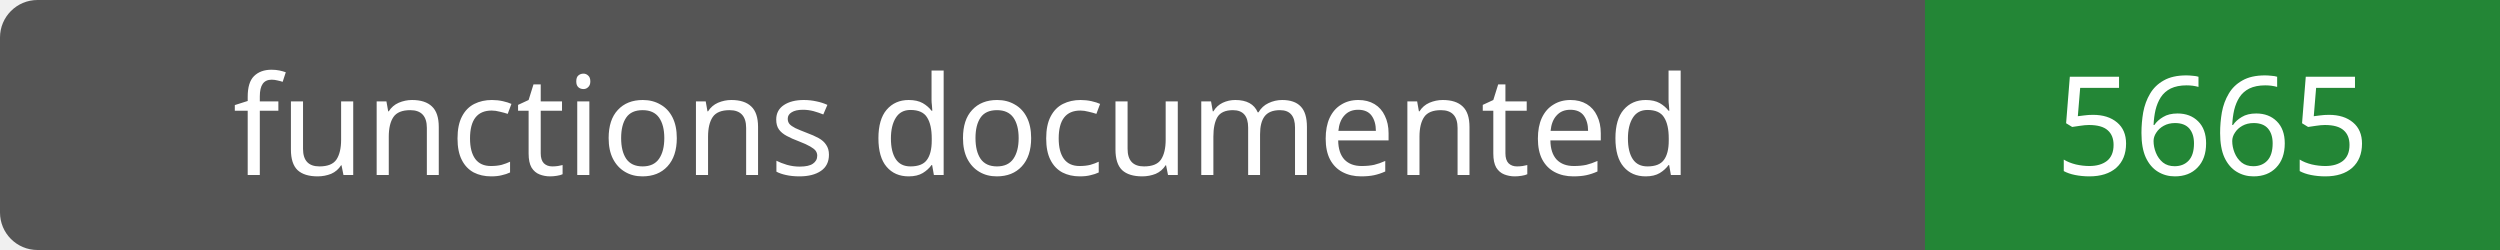
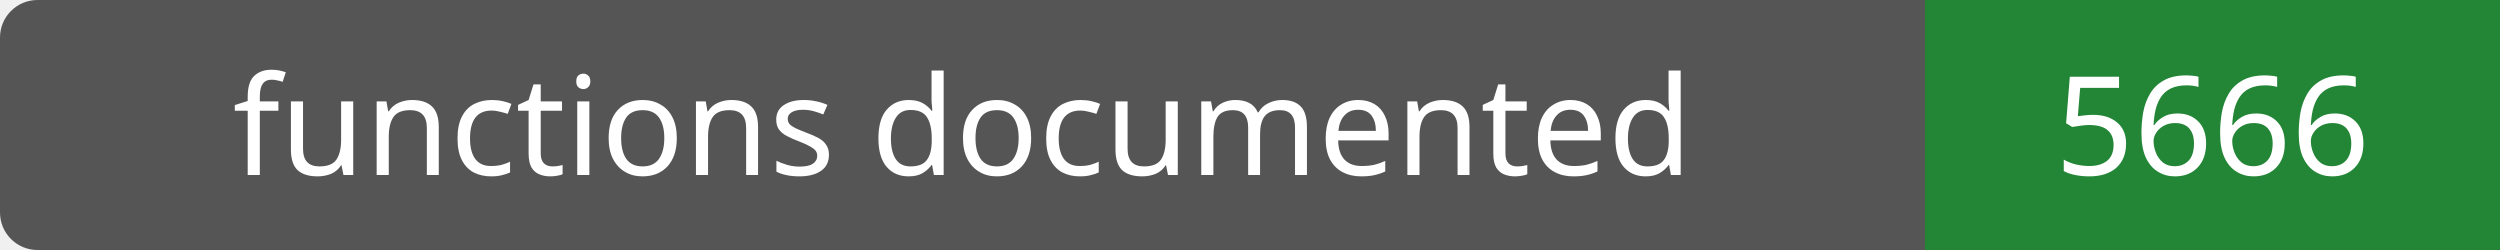
- <svg xmlns="http://www.w3.org/2000/svg" width="200" height="20" role="img" aria-label="functions documented: 5665">
+ <svg xmlns="http://www.w3.org/2000/svg" width="200" height="20" role="img" aria-label="functions documented: 5666">
  <rect width="200" height="20" rx="3" fill="#555" />
  <path fill="#238636" d="M154 0h46v20H154z" />
  <g fill="#fff" text-anchor="middle" font-family="Verdana,sans-serif" font-size="11">
    <text x="77.0" y="14">functions documented</text>
-     <text x="177.0" y="14">5665</text>
+     <text x="177.0" y="14">5666</text>
  </g>
</svg>
